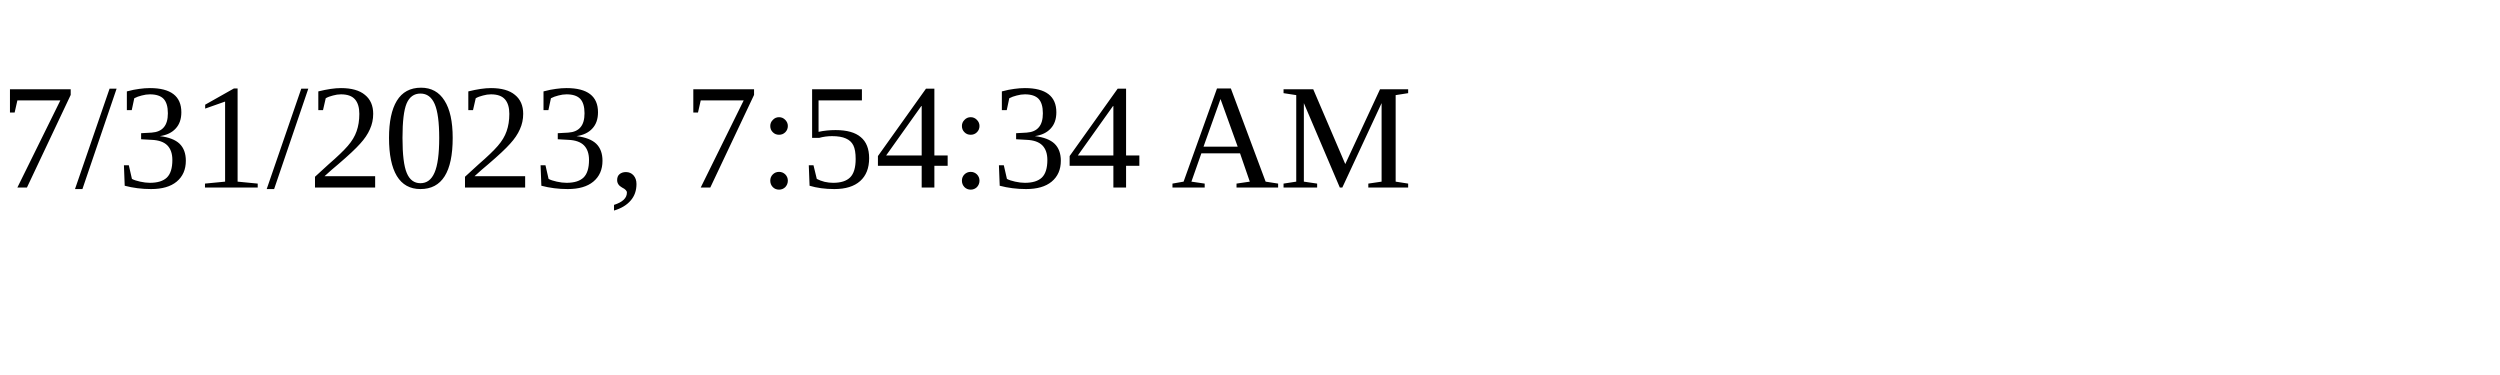
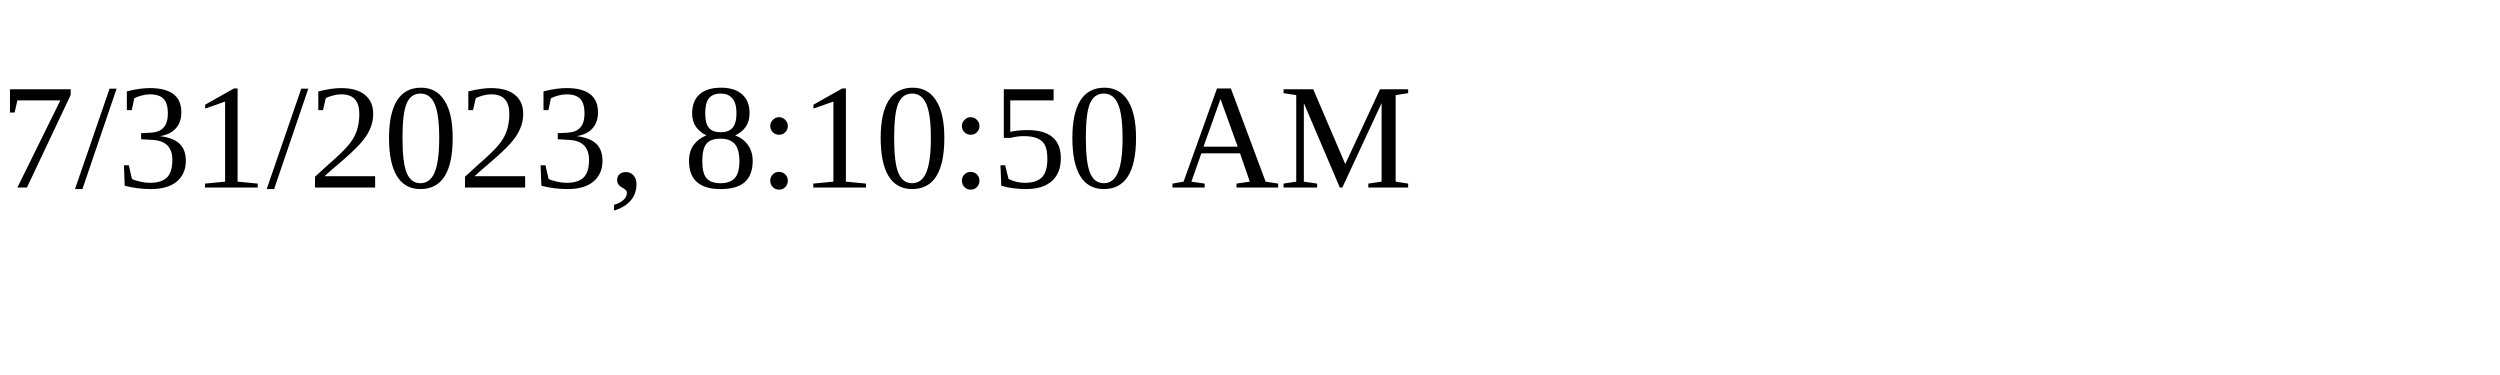
<svg xmlns="http://www.w3.org/2000/svg" height="30" width="200">
-   <text x="0" y="15">7/31/2023, 7:54:34 AM</text>
+   <text x="0" y="15">7/31/2023, 8:10:50 AM</text>
</svg>
